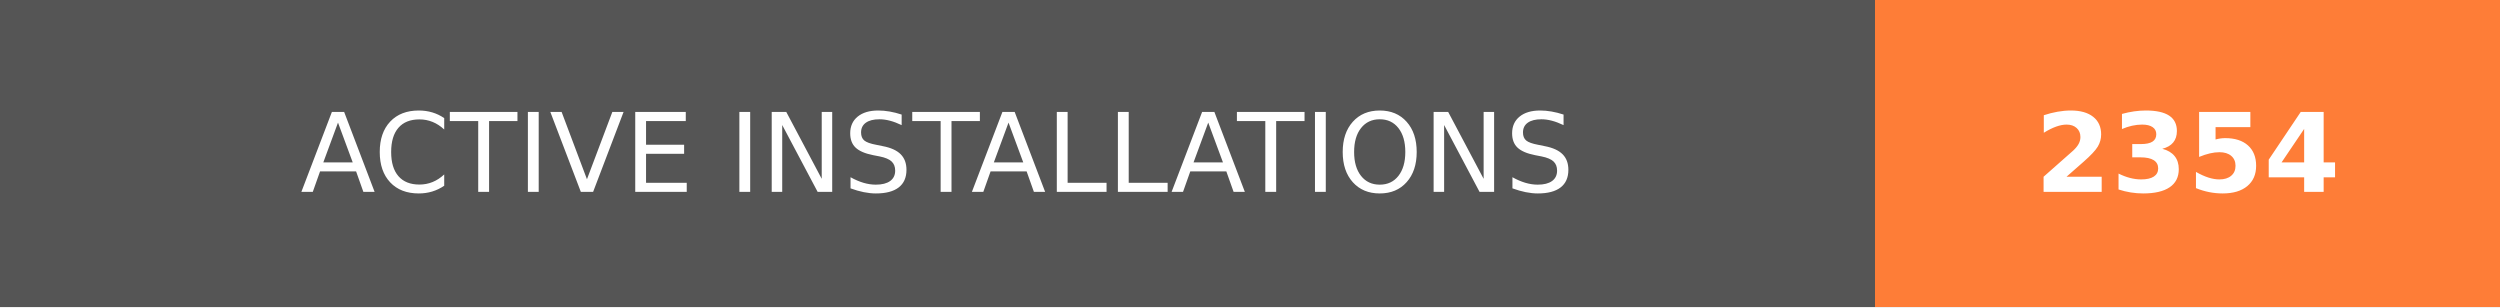
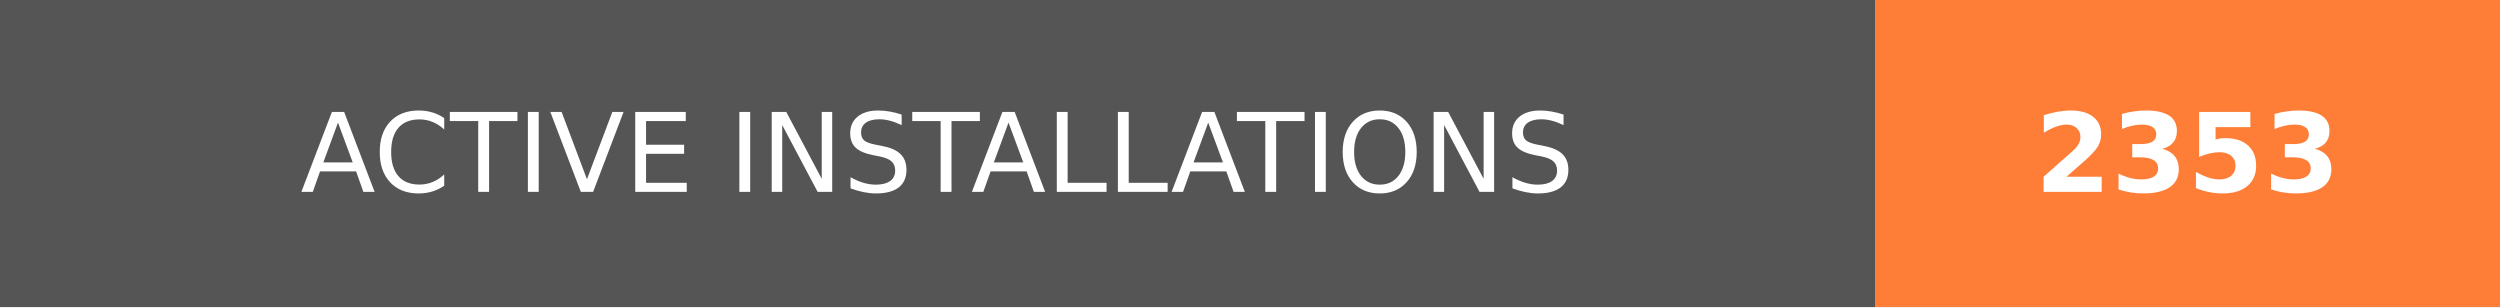
- <svg xmlns="http://www.w3.org/2000/svg" width="228" height="28" role="img" aria-label="ACTIVE INSTALLATIONS: 2354">
+ <svg xmlns="http://www.w3.org/2000/svg" width="228" height="28" role="img" aria-label="ACTIVE INSTALLATIONS: 2353">
  <g shape-rendering="crispEdges">
    <rect width="171" height="28" fill="#555" />
    <rect x="171" width="57" height="28" fill="#fe7d37" />
  </g>
  <g fill="#fff" text-anchor="middle" font-family="Verdana,Geneva,DejaVu Sans,sans-serif" text-rendering="geometricPrecision" font-size="100">
    <text transform="scale(.1)" x="855" y="175" textLength="1470" fill="#fff">ACTIVE INSTALLATIONS</text>
-     <text transform="scale(.1)" x="1995" y="175" textLength="330" fill="#fff" font-weight="bold">2354</text>
+     <text transform="scale(.1)" x="1995" y="175" textLength="330" fill="#fff" font-weight="bold">2353</text>
  </g>
</svg>
